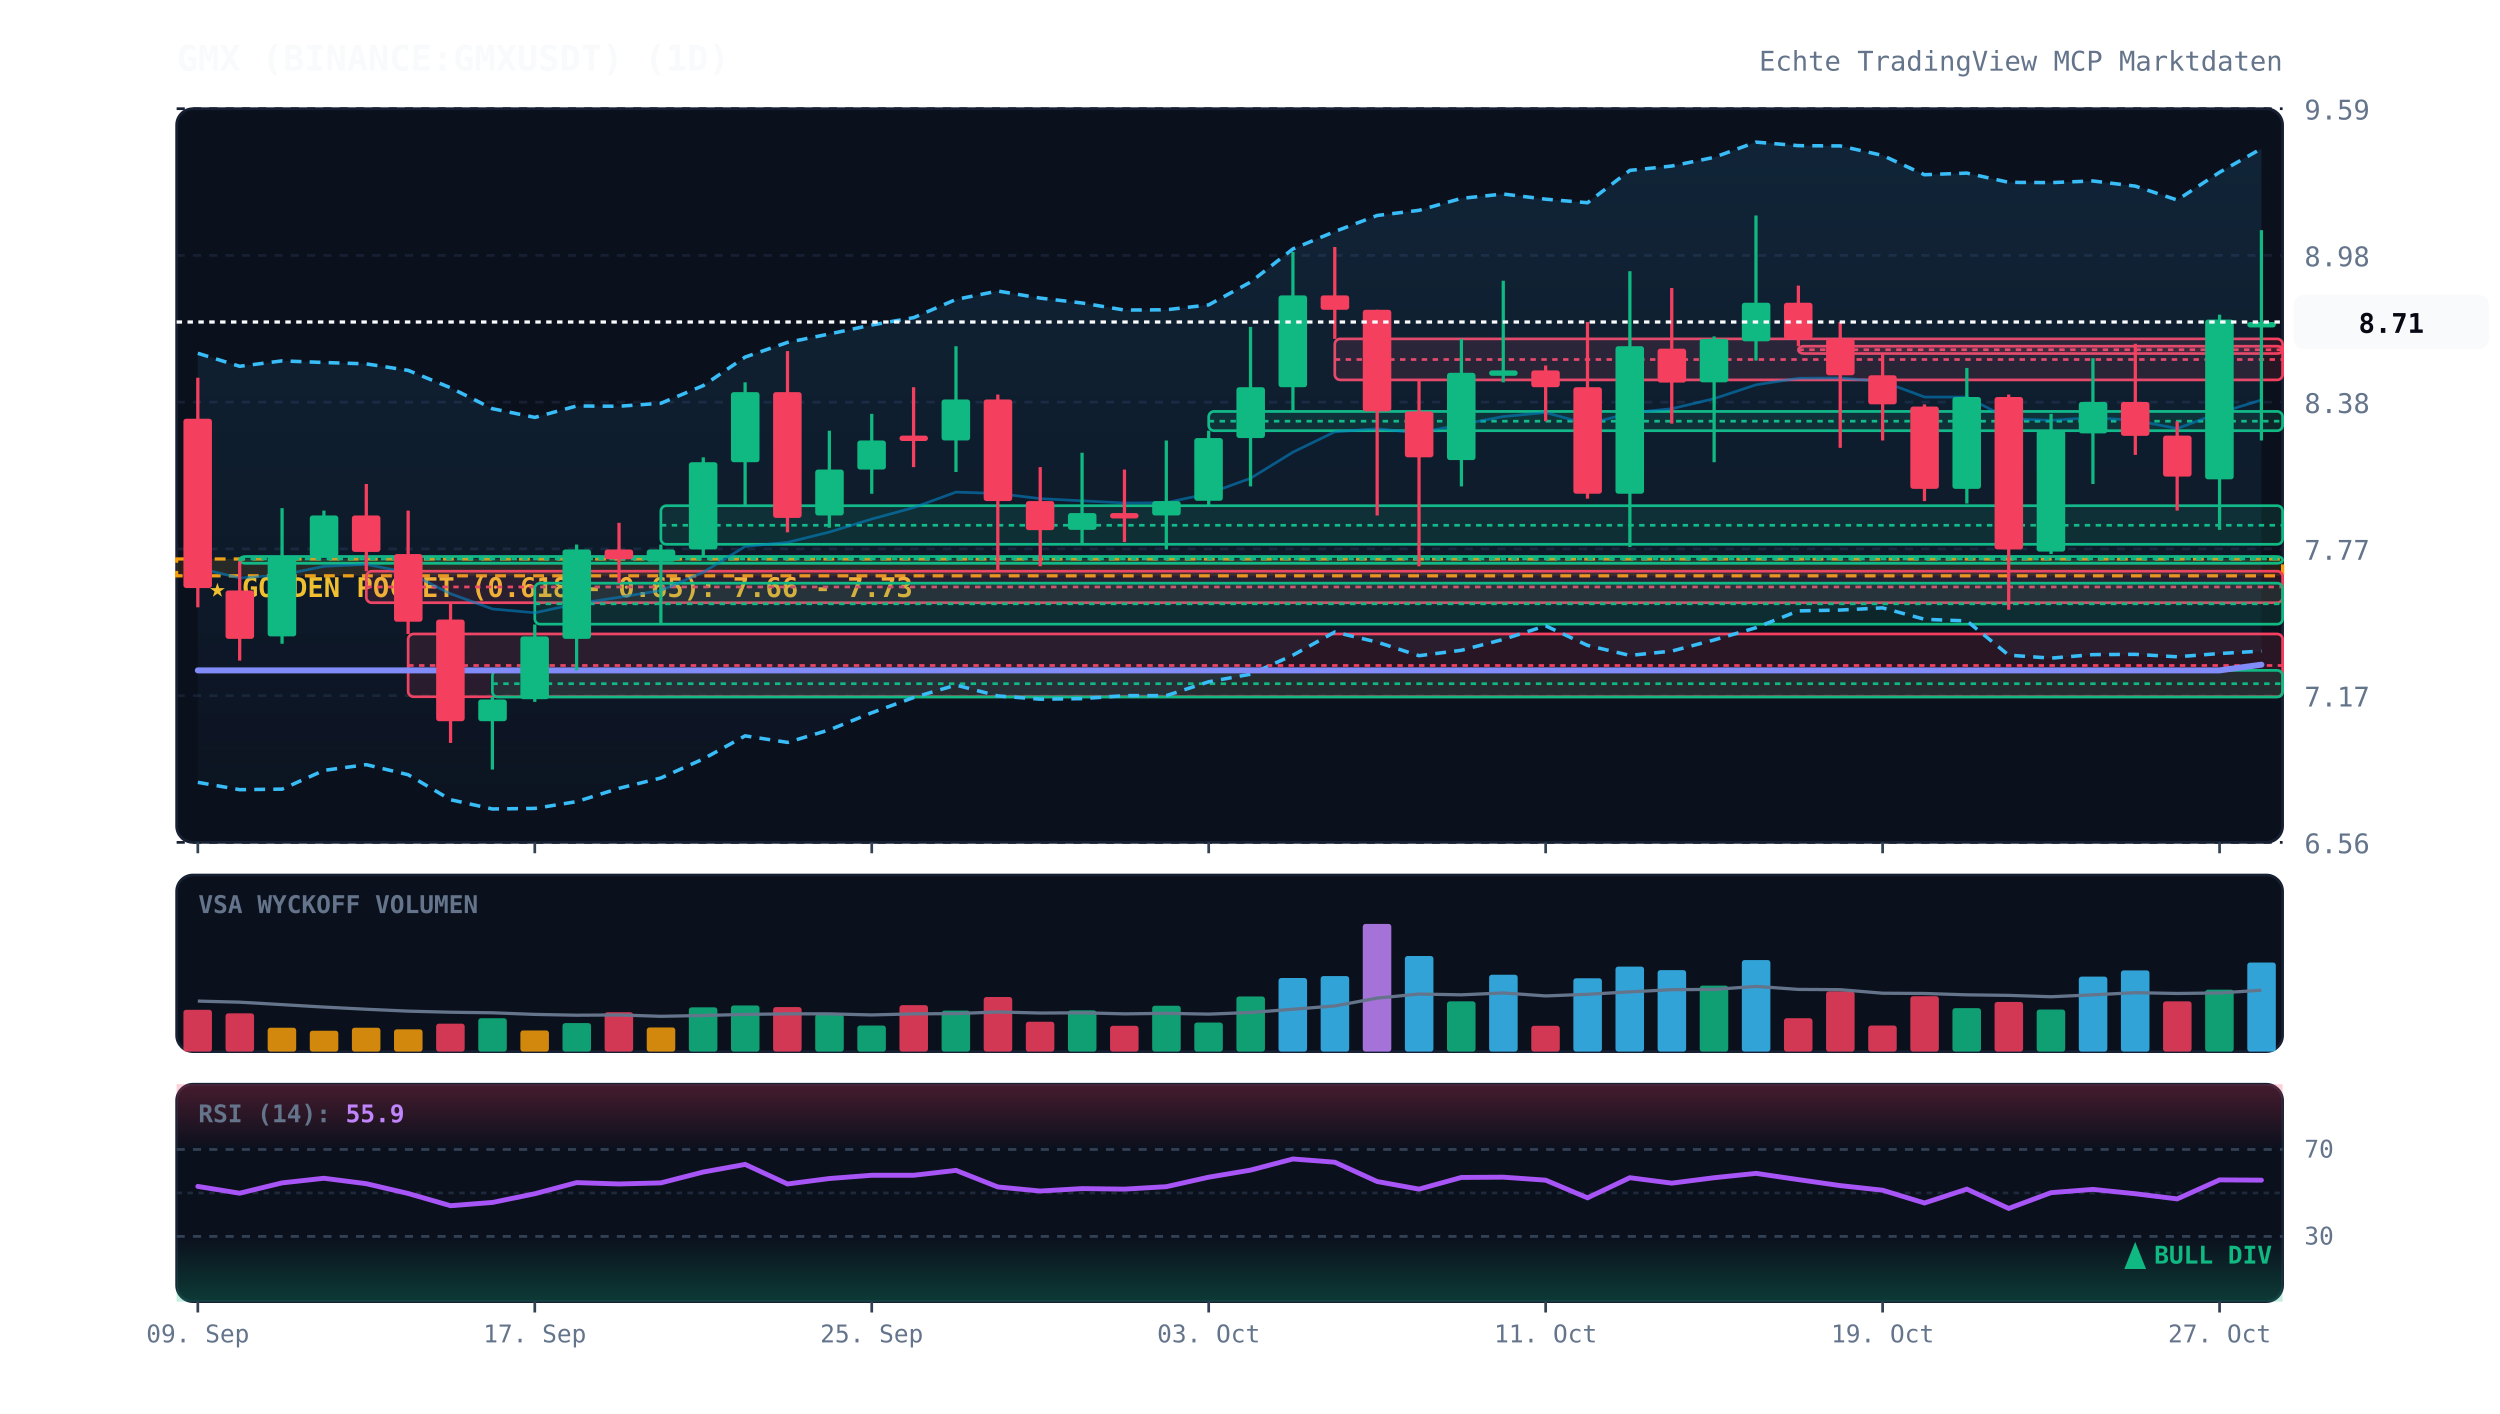
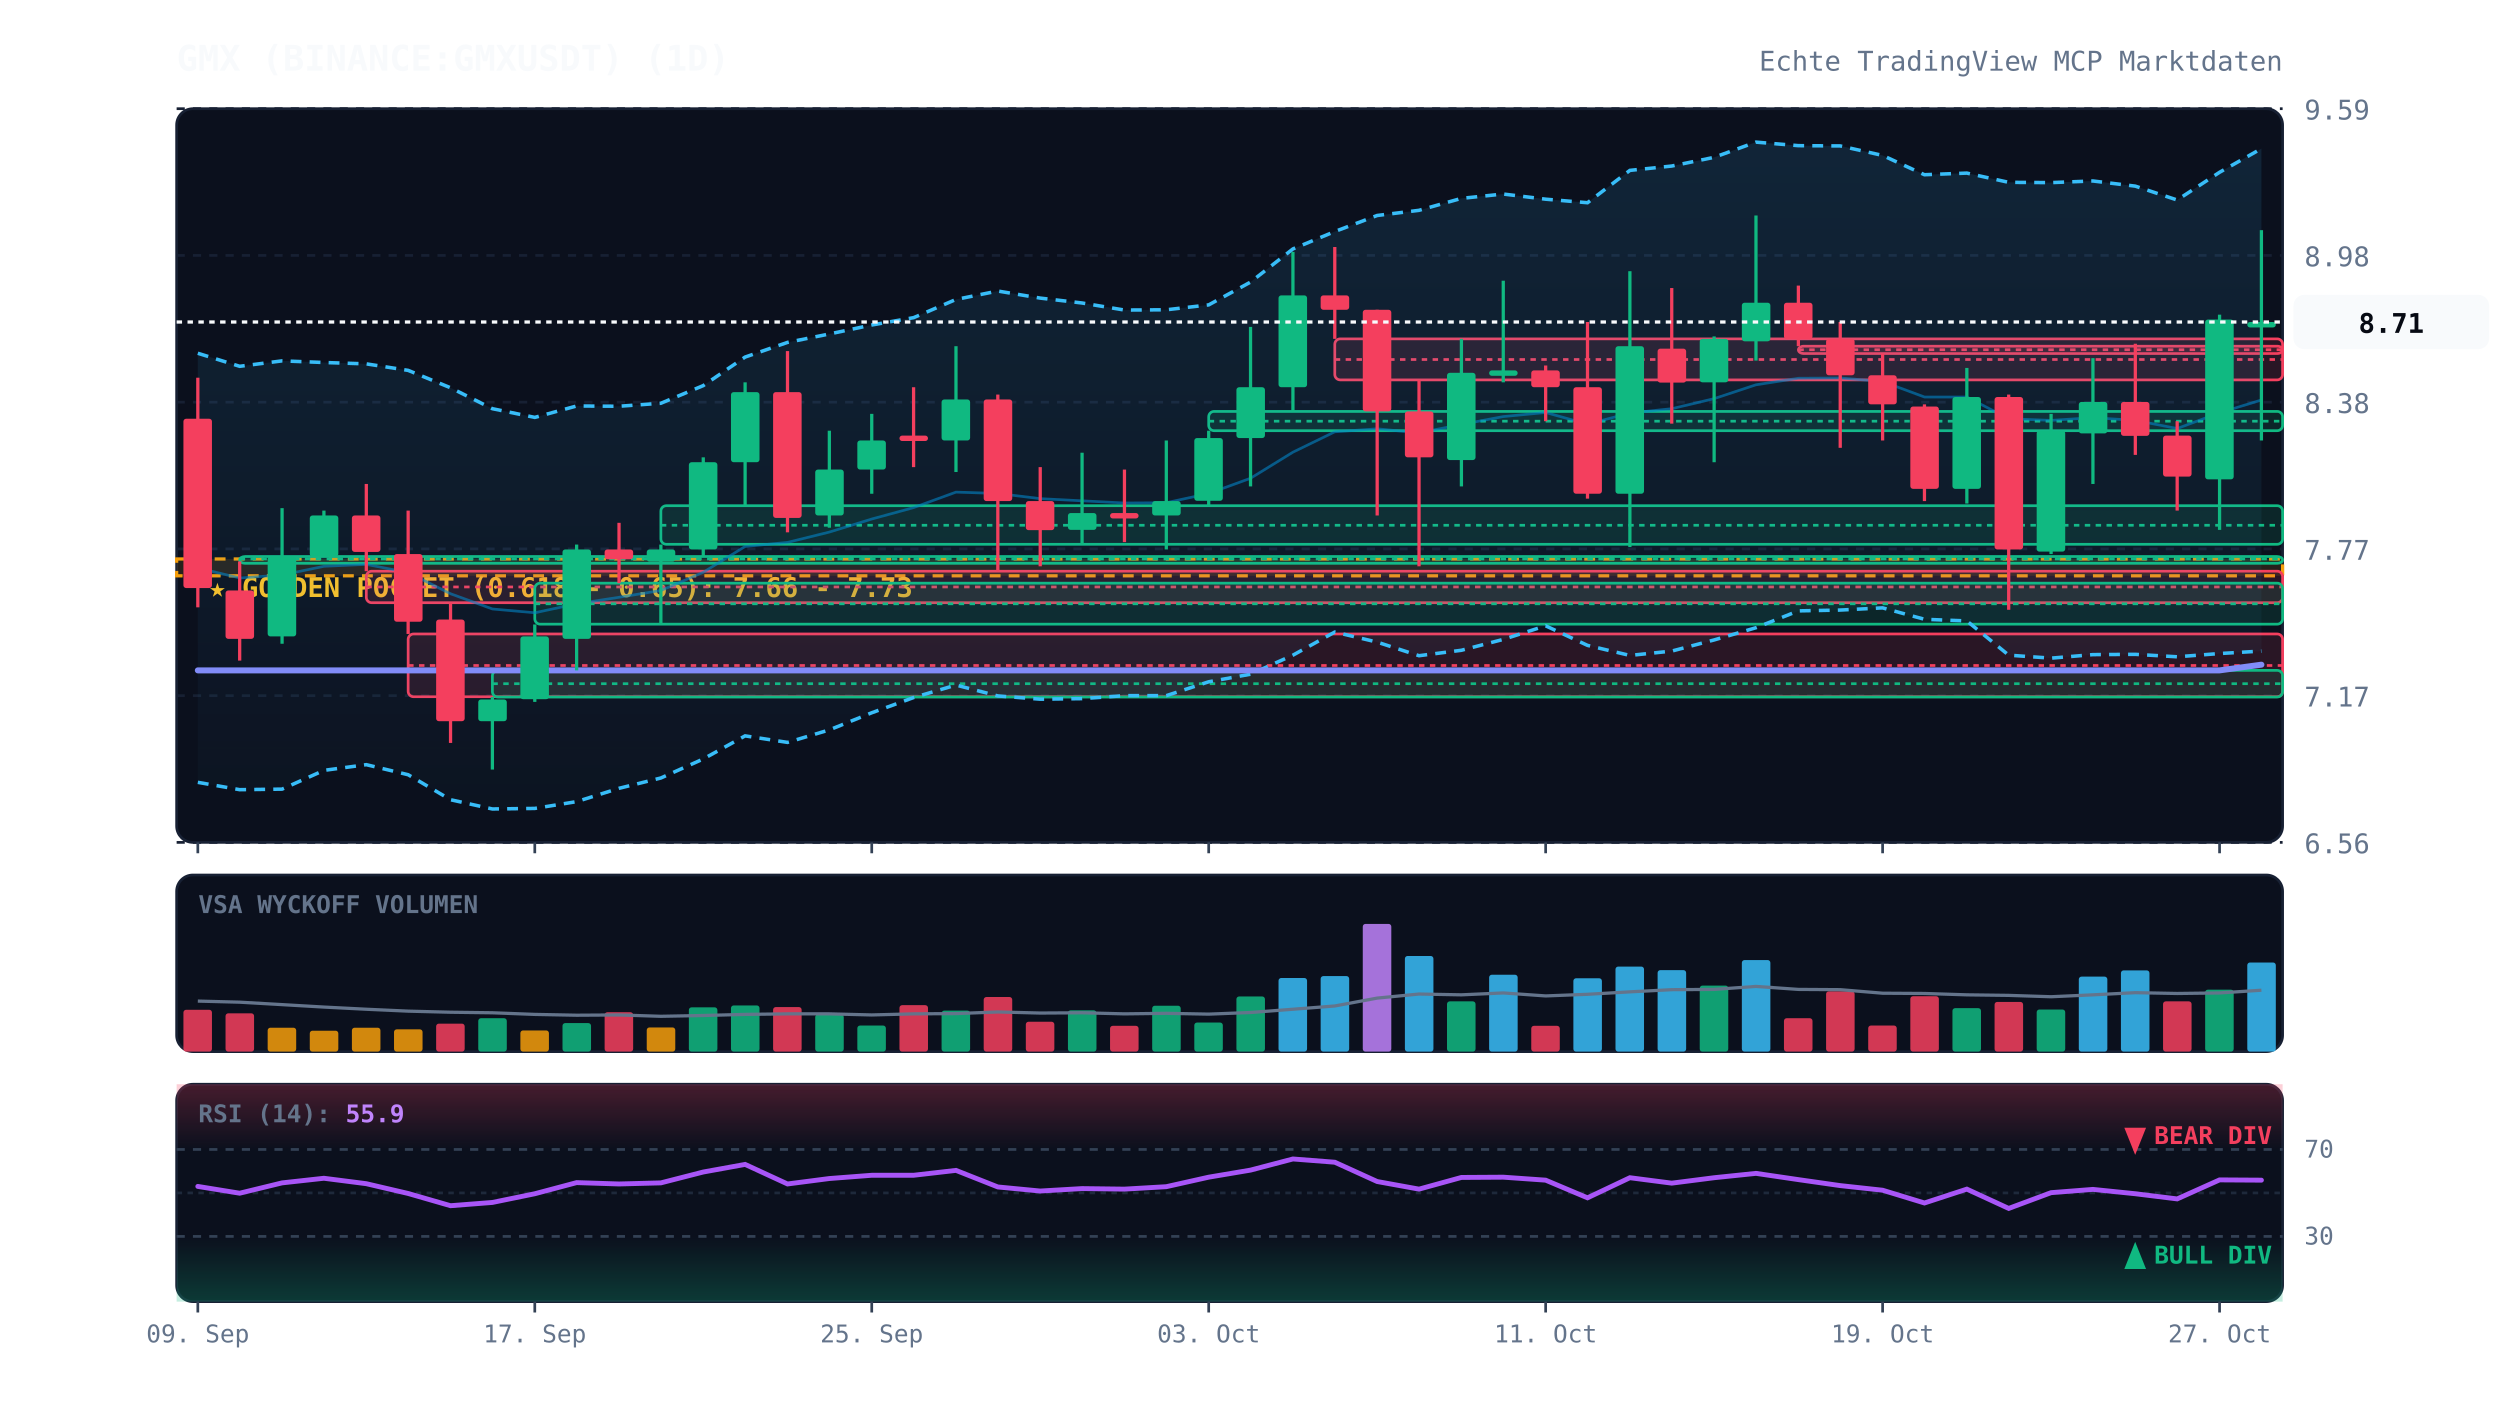
<svg xmlns="http://www.w3.org/2000/svg" viewBox="0 0 920 520" width="100%" height="100%" style="background:#070a13; font-family:'JetBrains Mono', monospace;">
  <defs>
    <linearGradient id="cloud-grad" x1="0%" y1="0%" x2="0%" y2="100%">
      <stop offset="0%" stop-color="#38bdf8" stop-opacity="0.12" />
      <stop offset="100%" stop-color="#38bdf8" stop-opacity="0.02" />
    </linearGradient>
    <linearGradient id="rsi-overbought" x1="0%" y1="0%" x2="0%" y2="100%">
      <stop offset="0%" stop-color="#f43f5e" stop-opacity="0.25" />
      <stop offset="100%" stop-color="#f43f5e" stop-opacity="0.0" />
    </linearGradient>
    <linearGradient id="rsi-oversold" x1="0%" y1="0%" x2="0%" y2="100%">
      <stop offset="0%" stop-color="#10b981" stop-opacity="0.0" />
      <stop offset="100%" stop-color="#10b981" stop-opacity="0.25" />
    </linearGradient>
  </defs>
  <rect x="65" y="40" width="775" height="270" fill="#0b101d" rx="6" stroke="#172033" stroke-width="1" />
  <rect x="65" y="322" width="775" height="65" fill="#0b101d" rx="6" stroke="#172033" stroke-width="1" />
  <rect x="65" y="399" width="775" height="80" fill="#0b101d" rx="6" stroke="#172033" stroke-width="1" />
  <line x1="65" y1="310.0" x2="840" y2="310.0" stroke="#172033" stroke-dasharray="3,3" stroke-width="1" />
  <text x="848" y="314.0" fill="#64748b" font-size="10" text-anchor="start">6.56</text>
  <line x1="65" y1="256.0" x2="840" y2="256.0" stroke="#172033" stroke-dasharray="3,3" stroke-width="1" />
  <text x="848" y="260.0" fill="#64748b" font-size="10" text-anchor="start">7.17</text>
  <line x1="65" y1="202.0" x2="840" y2="202.0" stroke="#172033" stroke-dasharray="3,3" stroke-width="1" />
  <text x="848" y="206.0" fill="#64748b" font-size="10" text-anchor="start">7.77</text>
  <line x1="65" y1="148.0" x2="840" y2="148.0" stroke="#172033" stroke-dasharray="3,3" stroke-width="1" />
  <text x="848" y="152.0" fill="#64748b" font-size="10" text-anchor="start">8.38</text>
  <line x1="65" y1="94.0" x2="840" y2="94.0" stroke="#172033" stroke-dasharray="3,3" stroke-width="1" />
  <text x="848" y="98.0" fill="#64748b" font-size="10" text-anchor="start">8.98</text>
  <line x1="65" y1="40.0" x2="840" y2="40.0" stroke="#172033" stroke-dasharray="3,3" stroke-width="1" />
  <text x="848" y="44.0" fill="#64748b" font-size="10" text-anchor="start">9.59</text>
  <rect x="65" y="205.7" width="775" height="6.2" fill="rgba(245, 158, 11, 0.12)" stroke="#f59e0b" stroke-dasharray="4,3" stroke-width="1.2" />
  <text x="77" y="219.7" fill="#fbbf24" font-size="10" font-weight="bold">★ GOLDEN POCKET (0.618 - 0.65): 7.66 - 7.73</text>
  <rect x="88.2" y="204.8" width="751.8" height="2.5" fill="rgba(16, 185, 129, 0.13)" stroke="#10b981" stroke-width="1" rx="2" />
  <line x1="88.2" y1="205.7" x2="840" y2="205.7" stroke="#10b981" stroke-dasharray="2,2" stroke-width="1" />
  <rect x="134.8" y="210.2" width="705.2" height="11.6" fill="rgba(244, 63, 94, 0.13)" stroke="#f43f5e" stroke-width="1" rx="2" />
  <line x1="134.8" y1="216.0" x2="840" y2="216.0" stroke="#f43f5e" stroke-dasharray="2,2" stroke-width="1" />
  <rect x="150.2" y="233.3" width="689.8" height="23.1" fill="rgba(244, 63, 94, 0.13)" stroke="#f43f5e" stroke-width="1" rx="2" />
  <line x1="150.2" y1="244.9" x2="840" y2="244.9" stroke="#f43f5e" stroke-dasharray="2,2" stroke-width="1" />
  <rect x="181.2" y="246.7" width="658.8" height="9.8" fill="rgba(16, 185, 129, 0.13)" stroke="#10b981" stroke-width="1" rx="2" />
  <line x1="181.2" y1="251.6" x2="840" y2="251.6" stroke="#10b981" stroke-dasharray="2,2" stroke-width="1" />
  <rect x="196.8" y="214.6" width="643.2" height="15.1" fill="rgba(16, 185, 129, 0.13)" stroke="#10b981" stroke-width="1" rx="2" />
  <line x1="196.8" y1="222.2" x2="840" y2="222.2" stroke="#10b981" stroke-dasharray="2,2" stroke-width="1" />
  <rect x="243.2" y="186.1" width="596.8" height="14.2" fill="rgba(16, 185, 129, 0.13)" stroke="#10b981" stroke-width="1" rx="2" />
  <line x1="243.2" y1="193.3" x2="840" y2="193.3" stroke="#10b981" stroke-dasharray="2,2" stroke-width="1" />
  <rect x="444.8" y="151.4" width="395.2" height="7.1" fill="rgba(16, 185, 129, 0.13)" stroke="#10b981" stroke-width="1" rx="2" />
  <line x1="444.8" y1="155.0" x2="840" y2="155.0" stroke="#10b981" stroke-dasharray="2,2" stroke-width="1" />
  <rect x="491.2" y="124.7" width="348.8" height="15.1" fill="rgba(244, 63, 94, 0.13)" stroke="#f43f5e" stroke-width="1" rx="2" />
  <line x1="491.2" y1="132.3" x2="840" y2="132.3" stroke="#f43f5e" stroke-dasharray="2,2" stroke-width="1" />
  <rect x="661.8" y="127.4" width="178.2" height="2.7" fill="rgba(244, 63, 94, 0.13)" stroke="#f43f5e" stroke-width="1" rx="2" />
  <line x1="661.8" y1="128.7" x2="840" y2="128.7" stroke="#f43f5e" stroke-dasharray="2,2" stroke-width="1" />
  <polygon points="72.8,130.0 88.2,134.8 103.8,132.8 119.2,133.4 134.8,133.9 150.2,136.3 165.8,142.7 181.2,150.4 196.8,153.6 212.2,149.4 227.8,149.5 243.2,148.4 258.8,141.9 274.2,131.4 289.8,126.0 305.2,122.9 320.8,119.6 336.2,116.9 351.8,110.2 367.2,107.1 382.8,109.7 398.2,111.5 413.8,114.1 429.2,114.0 444.8,112.2 460.2,103.8 475.8,91.6 491.2,85.2 506.8,79.3 522.2,77.4 537.8,73.0 553.2,71.4 568.8,73.3 584.2,74.6 599.8,62.7 615.2,61.1 630.8,57.9 646.2,52.3 661.8,53.6 677.2,53.7 692.8,57.2 708.2,64.3 723.8,63.7 739.2,67.1 754.8,67.2 770.2,66.6 785.8,68.5 801.2,73.6 816.8,63.4 832.2,54.7 832.2,239.6 816.8,240.5 801.2,241.7 785.8,240.8 770.2,240.9 754.8,242.2 739.2,241.1 723.8,228.5 708.2,227.9 692.8,223.7 677.2,224.5 661.8,224.8 646.2,231.0 630.8,235.5 615.2,239.6 599.8,241.2 584.2,237.5 568.8,230.3 553.2,235.3 537.8,239.3 522.2,241.3 506.8,236.3 491.2,232.6 475.8,241.1 460.2,248.1 444.8,250.9 429.2,256.0 413.8,256.0 398.2,257.1 382.8,257.3 367.2,256.1 351.8,252.1 336.2,256.7 320.8,262.3 305.2,268.6 289.8,273.2 274.2,270.8 258.8,279.3 243.2,286.3 227.8,290.1 212.2,295.0 196.8,297.5 181.2,297.7 165.8,294.3 150.2,285.1 134.8,281.4 119.2,283.5 103.8,290.4 88.2,290.6 72.8,287.9" fill="url(#cloud-grad)" />
  <polyline points="72.8,130.0 88.2,134.8 103.8,132.8 119.2,133.4 134.8,133.9 150.2,136.3 165.8,142.7 181.2,150.4 196.8,153.6 212.2,149.4 227.8,149.5 243.2,148.4 258.8,141.9 274.2,131.4 289.8,126.0 305.2,122.9 320.8,119.6 336.2,116.9 351.8,110.2 367.2,107.1 382.8,109.7 398.2,111.5 413.8,114.1 429.2,114.0 444.8,112.2 460.2,103.8 475.8,91.6 491.2,85.2 506.8,79.3 522.2,77.4 537.8,73.0 553.2,71.4 568.8,73.3 584.2,74.6 599.8,62.7 615.2,61.1 630.8,57.9 646.2,52.3 661.8,53.6 677.2,53.7 692.8,57.2 708.2,64.3 723.8,63.7 739.2,67.1 754.8,67.2 770.2,66.6 785.8,68.5 801.2,73.6 816.8,63.4 832.2,54.7" fill="none" stroke="#38bdf8" stroke-width="1.3" stroke-dasharray="4,3" />
  <polyline points="72.8,287.9 88.2,290.6 103.8,290.4 119.2,283.5 134.8,281.4 150.2,285.1 165.8,294.3 181.2,297.7 196.8,297.5 212.2,295.0 227.8,290.1 243.2,286.3 258.8,279.3 274.2,270.8 289.8,273.2 305.2,268.6 320.8,262.3 336.2,256.7 351.8,252.1 367.2,256.1 382.8,257.3 398.2,257.1 413.8,256.0 429.2,256.0 444.8,250.9 460.2,248.1 475.8,241.1 491.2,232.6 506.8,236.3 522.2,241.3 537.8,239.3 553.2,235.3 568.8,230.3 584.2,237.5 599.8,241.2 615.2,239.6 630.8,235.5 646.2,231.0 661.8,224.8 677.2,224.5 692.8,223.7 708.2,227.9 723.8,228.5 739.2,241.1 754.8,242.2 770.2,240.9 785.8,240.8 801.2,241.7 816.8,240.5 832.2,239.6" fill="none" stroke="#38bdf8" stroke-width="1.3" stroke-dasharray="4,3" />
  <polyline points="72.8,209.0 88.2,212.7 103.8,211.6 119.2,208.4 134.8,207.7 150.2,210.7 165.8,218.5 181.2,224.1 196.8,225.5 212.2,222.2 227.8,219.8 243.2,217.3 258.8,210.6 274.2,201.1 289.8,199.6 305.2,195.8 320.8,191.0 336.2,186.8 351.8,181.1 367.2,181.6 382.8,183.5 398.2,184.3 413.8,185.1 429.2,185.0 444.8,181.6 460.2,176.0 475.8,166.4 491.2,158.9 506.8,157.8 522.2,159.3 537.8,156.2 553.2,153.3 568.8,151.8 584.2,156.1 599.8,152.0 615.2,150.4 630.8,146.7 646.2,141.6 661.8,139.2 677.2,139.1 692.8,140.4 708.2,146.1 723.8,146.1 739.2,154.1 754.8,154.7 770.2,153.7 785.8,154.7 801.2,157.7 816.8,151.9 832.2,147.2" fill="none" stroke="#0284c7" stroke-width="1.0" stroke-opacity="0.6" />
  <polyline points="72.8,246.7 88.2,246.7 103.8,246.7 119.2,246.7 134.8,246.7 150.2,246.7 165.8,246.7 181.2,246.7 196.8,246.7 212.2,246.7 227.8,246.7 243.2,246.7 258.8,246.7 274.2,246.7 289.8,246.7 305.2,246.7 320.8,246.7 336.2,246.7 351.8,246.7 367.2,246.7 382.8,246.7 398.2,246.7 413.8,246.7 429.2,246.7 444.8,246.7 460.2,246.7 475.8,246.7 491.2,246.7 506.8,246.7 522.2,246.7 537.8,246.7 553.2,246.7 568.8,246.7 584.2,246.7 599.8,246.7 615.2,246.7 630.8,246.7 646.2,246.7 661.8,246.7 677.2,246.7 692.8,246.7 708.2,246.7 723.8,246.7 739.2,246.7 754.8,246.7 770.2,246.7 785.8,246.7 801.2,246.7 816.8,246.7 832.2,244.6" fill="none" stroke="#818cf8" stroke-width="2.2" stroke-linecap="round" />
  <line x1="72.8" y1="139.0" x2="72.8" y2="223.5" stroke="#f43f5e" stroke-width="1.2" />
  <rect x="67.5" y="154.1" width="10.5" height="62.3" fill="#f43f5e" rx="1" />
  <line x1="88.2" y1="206.6" x2="88.2" y2="243.1" stroke="#f43f5e" stroke-width="1.2" />
  <rect x="83.0" y="217.3" width="10.5" height="17.8" fill="#f43f5e" rx="1" />
  <line x1="103.8" y1="187.0" x2="103.8" y2="236.9" stroke="#10b981" stroke-width="1.2" />
  <rect x="98.5" y="204.8" width="10.5" height="29.4" fill="#10b981" rx="1" />
  <line x1="119.2" y1="187.9" x2="119.2" y2="204.8" stroke="#10b981" stroke-width="1.2" />
  <rect x="114.0" y="189.7" width="10.5" height="15.1" fill="#10b981" rx="1" />
  <line x1="134.8" y1="178.1" x2="134.8" y2="210.2" stroke="#f43f5e" stroke-width="1.2" />
  <rect x="129.5" y="189.7" width="10.5" height="13.4" fill="#f43f5e" rx="1" />
  <line x1="150.2" y1="187.9" x2="150.2" y2="233.3" stroke="#f43f5e" stroke-width="1.2" />
  <rect x="145.0" y="203.9" width="10.5" height="24.9" fill="#f43f5e" rx="1" />
  <line x1="165.8" y1="221.8" x2="165.8" y2="273.4" stroke="#f43f5e" stroke-width="1.2" />
  <rect x="160.5" y="228.0" width="10.5" height="37.4" fill="#f43f5e" rx="1" />
  <line x1="181.2" y1="256.5" x2="181.2" y2="283.2" stroke="#10b981" stroke-width="1.2" />
  <rect x="176.0" y="257.4" width="10.5" height="8.0" fill="#10b981" rx="1" />
  <line x1="196.8" y1="229.8" x2="196.8" y2="258.3" stroke="#10b981" stroke-width="1.2" />
  <rect x="191.5" y="234.2" width="10.5" height="23.1" fill="#10b981" rx="1" />
  <line x1="212.2" y1="200.4" x2="212.2" y2="246.7" stroke="#10b981" stroke-width="1.2" />
  <rect x="207.0" y="202.2" width="10.5" height="32.9" fill="#10b981" rx="1" />
  <line x1="227.8" y1="192.4" x2="227.8" y2="214.6" stroke="#f43f5e" stroke-width="1.2" />
  <rect x="222.5" y="202.2" width="10.5" height="3.6" fill="#f43f5e" rx="1" />
  <line x1="243.2" y1="200.4" x2="243.2" y2="229.8" stroke="#10b981" stroke-width="1.2" />
  <rect x="238.0" y="202.2" width="10.5" height="4.5" fill="#10b981" rx="1" />
  <line x1="258.8" y1="168.3" x2="258.8" y2="204.8" stroke="#10b981" stroke-width="1.2" />
  <rect x="253.5" y="170.1" width="10.5" height="32.1" fill="#10b981" rx="1" />
  <line x1="274.2" y1="140.7" x2="274.2" y2="186.1" stroke="#10b981" stroke-width="1.2" />
  <rect x="269.0" y="144.3" width="10.5" height="25.8" fill="#10b981" rx="1" />
  <line x1="289.8" y1="129.2" x2="289.8" y2="195.9" stroke="#f43f5e" stroke-width="1.2" />
  <rect x="284.5" y="144.3" width="10.5" height="46.3" fill="#f43f5e" rx="1" />
  <line x1="305.2" y1="158.5" x2="305.2" y2="194.2" stroke="#10b981" stroke-width="1.2" />
  <rect x="300.0" y="172.8" width="10.5" height="16.9" fill="#10b981" rx="1" />
  <line x1="320.8" y1="152.3" x2="320.8" y2="181.7" stroke="#10b981" stroke-width="1.2" />
  <rect x="315.5" y="162.1" width="10.5" height="10.7" fill="#10b981" rx="1" />
  <line x1="336.2" y1="142.5" x2="336.2" y2="171.9" stroke="#f43f5e" stroke-width="1.2" />
  <rect x="331.0" y="160.3" width="10.5" height="2.0" fill="#f43f5e" rx="1" />
  <line x1="351.8" y1="127.4" x2="351.8" y2="173.7" stroke="#10b981" stroke-width="1.2" />
  <rect x="346.5" y="147.0" width="10.5" height="15.1" fill="#10b981" rx="1" />
  <line x1="367.2" y1="145.2" x2="367.2" y2="210.2" stroke="#f43f5e" stroke-width="1.2" />
  <rect x="362.0" y="147.0" width="10.5" height="37.4" fill="#f43f5e" rx="1" />
  <line x1="382.8" y1="171.9" x2="382.8" y2="208.4" stroke="#f43f5e" stroke-width="1.2" />
  <rect x="377.5" y="184.4" width="10.5" height="10.7" fill="#f43f5e" rx="1" />
  <line x1="398.2" y1="166.6" x2="398.2" y2="200.4" stroke="#10b981" stroke-width="1.2" />
  <rect x="393.0" y="188.8" width="10.5" height="6.2" fill="#10b981" rx="1" />
  <line x1="413.8" y1="172.8" x2="413.8" y2="199.5" stroke="#f43f5e" stroke-width="1.2" />
  <rect x="408.5" y="188.8" width="10.5" height="2.0" fill="#f43f5e" rx="1" />
  <line x1="429.2" y1="162.1" x2="429.2" y2="202.2" stroke="#10b981" stroke-width="1.2" />
  <rect x="424.0" y="184.4" width="10.5" height="5.3" fill="#10b981" rx="1" />
  <line x1="444.8" y1="158.5" x2="444.8" y2="186.1" stroke="#10b981" stroke-width="1.2" />
  <rect x="439.5" y="161.2" width="10.5" height="23.1" fill="#10b981" rx="1" />
  <line x1="460.2" y1="120.3" x2="460.2" y2="179.0" stroke="#10b981" stroke-width="1.2" />
  <rect x="455.0" y="142.5" width="10.5" height="18.7" fill="#10b981" rx="1" />
  <line x1="475.8" y1="92.7" x2="475.8" y2="151.4" stroke="#10b981" stroke-width="1.2" />
  <rect x="470.5" y="108.7" width="10.5" height="33.8" fill="#10b981" rx="1" />
  <line x1="491.2" y1="90.9" x2="491.2" y2="124.7" stroke="#f43f5e" stroke-width="1.2" />
  <rect x="486.0" y="108.7" width="10.5" height="5.3" fill="#f43f5e" rx="1" />
  <line x1="506.8" y1="114.0" x2="506.8" y2="189.7" stroke="#f43f5e" stroke-width="1.2" />
  <rect x="501.5" y="114.0" width="10.5" height="37.4" fill="#f43f5e" rx="1" />
  <line x1="522.2" y1="139.8" x2="522.2" y2="208.4" stroke="#f43f5e" stroke-width="1.2" />
  <rect x="517.0" y="151.4" width="10.5" height="16.9" fill="#f43f5e" rx="1" />
  <line x1="537.8" y1="124.7" x2="537.8" y2="179.0" stroke="#10b981" stroke-width="1.2" />
  <rect x="532.5" y="137.2" width="10.5" height="32.1" fill="#10b981" rx="1" />
  <line x1="553.2" y1="103.3" x2="553.2" y2="140.7" stroke="#10b981" stroke-width="1.2" />
  <rect x="548.0" y="136.3" width="10.5" height="2.0" fill="#10b981" rx="1" />
  <line x1="568.8" y1="134.5" x2="568.8" y2="155.0" stroke="#f43f5e" stroke-width="1.2" />
  <rect x="563.5" y="136.3" width="10.5" height="6.2" fill="#f43f5e" rx="1" />
  <line x1="584.2" y1="118.5" x2="584.2" y2="183.5" stroke="#f43f5e" stroke-width="1.2" />
  <rect x="579.0" y="142.5" width="10.5" height="39.2" fill="#f43f5e" rx="1" />
  <line x1="599.8" y1="99.8" x2="599.8" y2="201.3" stroke="#10b981" stroke-width="1.2" />
  <rect x="594.5" y="127.4" width="10.5" height="54.3" fill="#10b981" rx="1" />
  <line x1="615.2" y1="106.0" x2="615.2" y2="155.9" stroke="#f43f5e" stroke-width="1.2" />
  <rect x="610.0" y="128.3" width="10.5" height="12.5" fill="#f43f5e" rx="1" />
  <line x1="630.8" y1="123.8" x2="630.8" y2="170.1" stroke="#10b981" stroke-width="1.2" />
  <rect x="625.5" y="124.7" width="10.5" height="16.0" fill="#10b981" rx="1" />
  <line x1="646.2" y1="79.3" x2="646.2" y2="132.7" stroke="#10b981" stroke-width="1.2" />
  <rect x="641.0" y="111.4" width="10.5" height="14.2" fill="#10b981" rx="1" />
  <line x1="661.8" y1="105.1" x2="661.8" y2="127.4" stroke="#f43f5e" stroke-width="1.2" />
  <rect x="656.5" y="111.4" width="10.5" height="13.4" fill="#f43f5e" rx="1" />
  <line x1="677.2" y1="118.5" x2="677.2" y2="164.8" stroke="#f43f5e" stroke-width="1.2" />
  <rect x="672.0" y="124.7" width="10.5" height="13.4" fill="#f43f5e" rx="1" />
  <line x1="692.8" y1="130.1" x2="692.8" y2="162.1" stroke="#f43f5e" stroke-width="1.2" />
  <rect x="687.5" y="138.1" width="10.5" height="10.7" fill="#f43f5e" rx="1" />
  <line x1="708.2" y1="148.8" x2="708.2" y2="184.4" stroke="#f43f5e" stroke-width="1.2" />
  <rect x="703.0" y="149.6" width="10.5" height="30.3" fill="#f43f5e" rx="1" />
  <line x1="723.8" y1="135.4" x2="723.8" y2="185.3" stroke="#10b981" stroke-width="1.2" />
  <rect x="718.5" y="146.1" width="10.5" height="33.8" fill="#10b981" rx="1" />
  <line x1="739.2" y1="145.2" x2="739.2" y2="224.4" stroke="#f43f5e" stroke-width="1.2" />
  <rect x="734.0" y="146.1" width="10.5" height="56.1" fill="#f43f5e" rx="1" />
  <line x1="754.8" y1="152.3" x2="754.8" y2="203.9" stroke="#10b981" stroke-width="1.2" />
  <rect x="749.5" y="158.5" width="10.5" height="44.5" fill="#10b981" rx="1" />
  <line x1="770.2" y1="131.8" x2="770.2" y2="178.1" stroke="#10b981" stroke-width="1.2" />
  <rect x="765.0" y="147.9" width="10.5" height="11.6" fill="#10b981" rx="1" />
  <line x1="785.8" y1="126.5" x2="785.8" y2="167.4" stroke="#f43f5e" stroke-width="1.2" />
  <rect x="780.5" y="147.9" width="10.5" height="12.5" fill="#f43f5e" rx="1" />
  <line x1="801.2" y1="155.0" x2="801.2" y2="187.9" stroke="#f43f5e" stroke-width="1.2" />
  <rect x="796.0" y="160.3" width="10.5" height="15.1" fill="#f43f5e" rx="1" />
  <line x1="816.8" y1="115.8" x2="816.8" y2="195.0" stroke="#10b981" stroke-width="1.2" />
  <rect x="811.5" y="117.6" width="10.5" height="58.8" fill="#10b981" rx="1" />
  <line x1="832.2" y1="84.7" x2="832.2" y2="162.1" stroke="#10b981" stroke-width="1.2" />
  <rect x="827.0" y="118.5" width="10.5" height="2.0" fill="#10b981" rx="1" />
  <line x1="65" y1="118.5" x2="840" y2="118.5" stroke="#f8fafc" stroke-width="1.2" stroke-dasharray="2,2" />
  <rect x="844" y="108.5" width="72" height="20" fill="#f8fafc" rx="4" />
  <text x="880" y="122.5" fill="#070a13" font-size="10" font-weight="bold" text-anchor="middle">8.71</text>
  <text x="73" y="336" fill="#64748b" font-size="9" font-weight="bold">VSA WYCKOFF VOLUMEN</text>
  <rect x="67.5" y="371.6" width="10.5" height="15.4" fill="#f43f5e" opacity="0.85" rx="1" />
  <rect x="83.0" y="372.9" width="10.5" height="14.1" fill="#f43f5e" opacity="0.85" rx="1" />
  <rect x="98.5" y="378.2" width="10.5" height="8.8" fill="#f59e0b" opacity="0.85" rx="1" />
  <rect x="114.0" y="379.3" width="10.5" height="7.7" fill="#f59e0b" opacity="0.85" rx="1" />
  <rect x="129.5" y="378.2" width="10.5" height="8.8" fill="#f59e0b" opacity="0.85" rx="1" />
  <rect x="145.0" y="378.8" width="10.5" height="8.2" fill="#f59e0b" opacity="0.85" rx="1" />
  <rect x="160.5" y="376.7" width="10.5" height="10.3" fill="#f43f5e" opacity="0.85" rx="1" />
  <rect x="176.0" y="374.7" width="10.5" height="12.3" fill="#10b981" opacity="0.85" rx="1" />
  <rect x="191.5" y="379.2" width="10.5" height="7.8" fill="#f59e0b" opacity="0.85" rx="1" />
  <rect x="207.0" y="376.5" width="10.5" height="10.5" fill="#10b981" opacity="0.85" rx="1" />
  <rect x="222.5" y="372.5" width="10.5" height="14.5" fill="#f43f5e" opacity="0.85" rx="1" />
  <rect x="238.0" y="378.1" width="10.5" height="8.9" fill="#f59e0b" opacity="0.85" rx="1" />
  <rect x="253.5" y="370.7" width="10.5" height="16.3" fill="#10b981" opacity="0.85" rx="1" />
  <rect x="269.0" y="370.0" width="10.5" height="17.0" fill="#10b981" opacity="0.85" rx="1" />
  <rect x="284.5" y="370.6" width="10.5" height="16.4" fill="#f43f5e" opacity="0.85" rx="1" />
  <rect x="300.0" y="373.3" width="10.5" height="13.7" fill="#10b981" opacity="0.85" rx="1" />
  <rect x="315.5" y="377.4" width="10.5" height="9.6" fill="#10b981" opacity="0.85" rx="1" />
  <rect x="331.0" y="369.9" width="10.5" height="17.1" fill="#f43f5e" opacity="0.85" rx="1" />
  <rect x="346.5" y="371.9" width="10.5" height="15.1" fill="#10b981" opacity="0.85" rx="1" />
  <rect x="362.0" y="366.9" width="10.5" height="20.1" fill="#f43f5e" opacity="0.85" rx="1" />
  <rect x="377.5" y="376.0" width="10.5" height="11.0" fill="#f43f5e" opacity="0.85" rx="1" />
  <rect x="393.0" y="371.8" width="10.5" height="15.2" fill="#10b981" opacity="0.85" rx="1" />
  <rect x="408.5" y="377.5" width="10.5" height="9.5" fill="#f43f5e" opacity="0.85" rx="1" />
  <rect x="424.0" y="370.1" width="10.5" height="16.9" fill="#10b981" opacity="0.85" rx="1" />
  <rect x="439.5" y="376.3" width="10.5" height="10.7" fill="#10b981" opacity="0.85" rx="1" />
  <rect x="455.0" y="366.7" width="10.5" height="20.3" fill="#10b981" opacity="0.85" rx="1" />
  <rect x="470.5" y="359.9" width="10.5" height="27.1" fill="#38bdf8" opacity="0.85" rx="1" />
  <rect x="486.0" y="359.2" width="10.5" height="27.8" fill="#38bdf8" opacity="0.85" rx="1" />
  <rect x="501.5" y="340.0" width="10.5" height="47.0" fill="#c084fc" opacity="0.85" rx="1" />
  <rect x="517.0" y="351.8" width="10.5" height="35.2" fill="#38bdf8" opacity="0.85" rx="1" />
  <rect x="532.5" y="368.5" width="10.5" height="18.5" fill="#10b981" opacity="0.85" rx="1" />
  <rect x="548.0" y="358.7" width="10.5" height="28.3" fill="#38bdf8" opacity="0.85" rx="1" />
  <rect x="563.5" y="377.5" width="10.5" height="9.5" fill="#f43f5e" opacity="0.85" rx="1" />
  <rect x="579.0" y="360.0" width="10.5" height="27.0" fill="#38bdf8" opacity="0.85" rx="1" />
  <rect x="594.5" y="355.7" width="10.5" height="31.3" fill="#38bdf8" opacity="0.85" rx="1" />
  <rect x="610.0" y="357.0" width="10.5" height="30.0" fill="#38bdf8" opacity="0.85" rx="1" />
  <rect x="625.5" y="362.7" width="10.5" height="24.3" fill="#10b981" opacity="0.85" rx="1" />
  <rect x="641.0" y="353.3" width="10.5" height="33.7" fill="#38bdf8" opacity="0.85" rx="1" />
  <rect x="656.5" y="374.7" width="10.5" height="12.3" fill="#f43f5e" opacity="0.85" rx="1" />
  <rect x="672.0" y="364.8" width="10.5" height="22.2" fill="#f43f5e" opacity="0.85" rx="1" />
  <rect x="687.5" y="377.4" width="10.5" height="9.6" fill="#f43f5e" opacity="0.85" rx="1" />
  <rect x="703.0" y="366.6" width="10.5" height="20.4" fill="#f43f5e" opacity="0.85" rx="1" />
  <rect x="718.5" y="371.0" width="10.5" height="16.0" fill="#10b981" opacity="0.85" rx="1" />
  <rect x="734.0" y="368.7" width="10.5" height="18.3" fill="#f43f5e" opacity="0.85" rx="1" />
  <rect x="749.5" y="371.5" width="10.5" height="15.5" fill="#10b981" opacity="0.85" rx="1" />
  <rect x="765.0" y="359.4" width="10.5" height="27.6" fill="#38bdf8" opacity="0.85" rx="1" />
  <rect x="780.5" y="357.1" width="10.5" height="29.9" fill="#38bdf8" opacity="0.85" rx="1" />
  <rect x="796.0" y="368.5" width="10.5" height="18.5" fill="#f43f5e" opacity="0.85" rx="1" />
  <rect x="811.5" y="364.2" width="10.5" height="22.8" fill="#10b981" opacity="0.85" rx="1" />
  <rect x="827.0" y="354.2" width="10.5" height="32.8" fill="#38bdf8" opacity="0.85" rx="1" />
  <polyline points="72.8,368.4 88.2,368.8 103.8,369.7 119.2,370.6 134.8,371.4 150.2,372.1 165.8,372.5 181.2,372.7 196.8,373.3 212.2,373.6 227.8,373.5 243.2,374.0 258.8,373.7 274.2,373.3 289.8,373.1 305.2,373.1 320.8,373.5 336.2,373.1 351.8,373.0 367.2,372.4 382.8,372.8 398.2,372.7 413.8,373.1 429.2,372.9 444.8,373.2 460.2,372.6 475.8,371.4 491.2,370.2 506.8,367.3 522.2,365.8 537.8,366.1 553.2,365.4 568.8,366.5 584.2,365.9 599.8,365.0 615.2,364.2 630.8,364.1 646.2,363.0 661.8,364.1 677.2,364.2 692.8,365.5 708.2,365.6 723.8,366.1 739.2,366.3 754.8,366.8 770.2,366.1 785.8,365.3 801.2,365.6 816.8,365.4 832.2,364.4" fill="none" stroke="#64748b" stroke-width="1.2" />
  <rect x="65" y="399" width="775" height="24.0" fill="url(#rsi-overbought)" />
  <rect x="65" y="455.0" width="775" height="24.0" fill="url(#rsi-oversold)" />
  <line x1="65" y1="423.0" x2="840" y2="423.0" stroke="#334155" stroke-dasharray="3,3" stroke-width="1" />
  <text x="848" y="426.0" fill="#64748b" font-size="9">70</text>
  <line x1="65" y1="439.0" x2="840" y2="439.0" stroke="#1e293b" stroke-dasharray="2,2" stroke-width="1" />
  <line x1="65" y1="455.0" x2="840" y2="455.0" stroke="#334155" stroke-dasharray="3,3" stroke-width="1" />
  <text x="848" y="458.0" fill="#64748b" font-size="9">30</text>
  <polyline points="72.8,436.6 88.2,439.1 103.8,435.3 119.2,433.6 134.8,435.6 150.2,439.2 165.8,443.7 181.2,442.5 196.8,439.3 212.2,435.2 227.8,435.7 243.2,435.3 258.8,431.3 274.2,428.5 289.8,435.7 305.2,433.7 320.8,432.5 336.2,432.5 351.8,430.7 367.2,436.8 382.8,438.3 398.2,437.4 413.8,437.6 429.2,436.7 444.8,433.2 460.2,430.6 475.8,426.5 491.2,427.7 506.8,434.8 522.2,437.6 537.8,433.3 553.2,433.2 568.8,434.3 584.2,440.8 599.8,433.4 615.2,435.4 630.8,433.4 646.2,431.8 661.8,434.1 677.2,436.3 692.8,438.0 708.2,442.7 723.8,437.6 739.2,444.7 754.8,438.9 770.2,437.7 785.8,439.3 801.2,441.2 816.8,434.2 832.2,434.3" fill="none" stroke="#a855f7" stroke-width="1.8" stroke-linecap="round" />
  <g transform="translate(785.75, 467)">
    <path d="M 0 -10 L 4 0 L -4 0 Z" fill="#10b981" />
    <text x="7" y="-2" fill="#10b981" font-size="9" font-weight="bold">BULL DIV</text>
  </g>
+   <g transform="translate(785.75, 415)">
+     <path d="M 0 10 L 4 0 L -4 0 Z" fill="#f43f5e" />
+     <text x="7" y="6" fill="#f43f5e" font-size="9" font-weight="bold">BEAR DIV</text>
+   </g>
  <text x="73" y="413" fill="#64748b" font-size="9" font-weight="bold">RSI (14): <tspan fill="#c084fc">55.9</tspan>
  </text>
  <line x1="72.8" y1="310" x2="72.8" y2="314" stroke="#334155" stroke-width="1" />
  <line x1="72.8" y1="479" x2="72.8" y2="483" stroke="#334155" stroke-width="1" />
  <text x="72.8" y="494" fill="#64748b" font-size="9" text-anchor="middle">09. Sep</text>
  <line x1="196.8" y1="310" x2="196.8" y2="314" stroke="#334155" stroke-width="1" />
  <line x1="196.8" y1="479" x2="196.8" y2="483" stroke="#334155" stroke-width="1" />
  <text x="196.8" y="494" fill="#64748b" font-size="9" text-anchor="middle">17. Sep</text>
  <line x1="320.8" y1="310" x2="320.8" y2="314" stroke="#334155" stroke-width="1" />
  <line x1="320.8" y1="479" x2="320.8" y2="483" stroke="#334155" stroke-width="1" />
  <text x="320.8" y="494" fill="#64748b" font-size="9" text-anchor="middle">25. Sep</text>
  <line x1="444.8" y1="310" x2="444.8" y2="314" stroke="#334155" stroke-width="1" />
  <line x1="444.8" y1="479" x2="444.8" y2="483" stroke="#334155" stroke-width="1" />
  <text x="444.8" y="494" fill="#64748b" font-size="9" text-anchor="middle">03. Oct</text>
  <line x1="568.8" y1="310" x2="568.8" y2="314" stroke="#334155" stroke-width="1" />
  <line x1="568.8" y1="479" x2="568.8" y2="483" stroke="#334155" stroke-width="1" />
  <text x="568.8" y="494" fill="#64748b" font-size="9" text-anchor="middle">11. Oct</text>
  <line x1="692.8" y1="310" x2="692.8" y2="314" stroke="#334155" stroke-width="1" />
  <line x1="692.8" y1="479" x2="692.8" y2="483" stroke="#334155" stroke-width="1" />
  <text x="692.8" y="494" fill="#64748b" font-size="9" text-anchor="middle">19. Oct</text>
  <line x1="816.8" y1="310" x2="816.8" y2="314" stroke="#334155" stroke-width="1" />
  <line x1="816.8" y1="479" x2="816.8" y2="483" stroke="#334155" stroke-width="1" />
  <text x="816.8" y="494" fill="#64748b" font-size="9" text-anchor="middle">27. Oct</text>
  <text x="65" y="26" fill="#f8fafc" font-size="13" font-weight="bold">GMX (BINANCE:GMXUSDT) (1D)</text>
  <text x="840" y="26" fill="#64748b" font-size="10" text-anchor="end">Echte TradingView MCP Marktdaten</text>
</svg>
